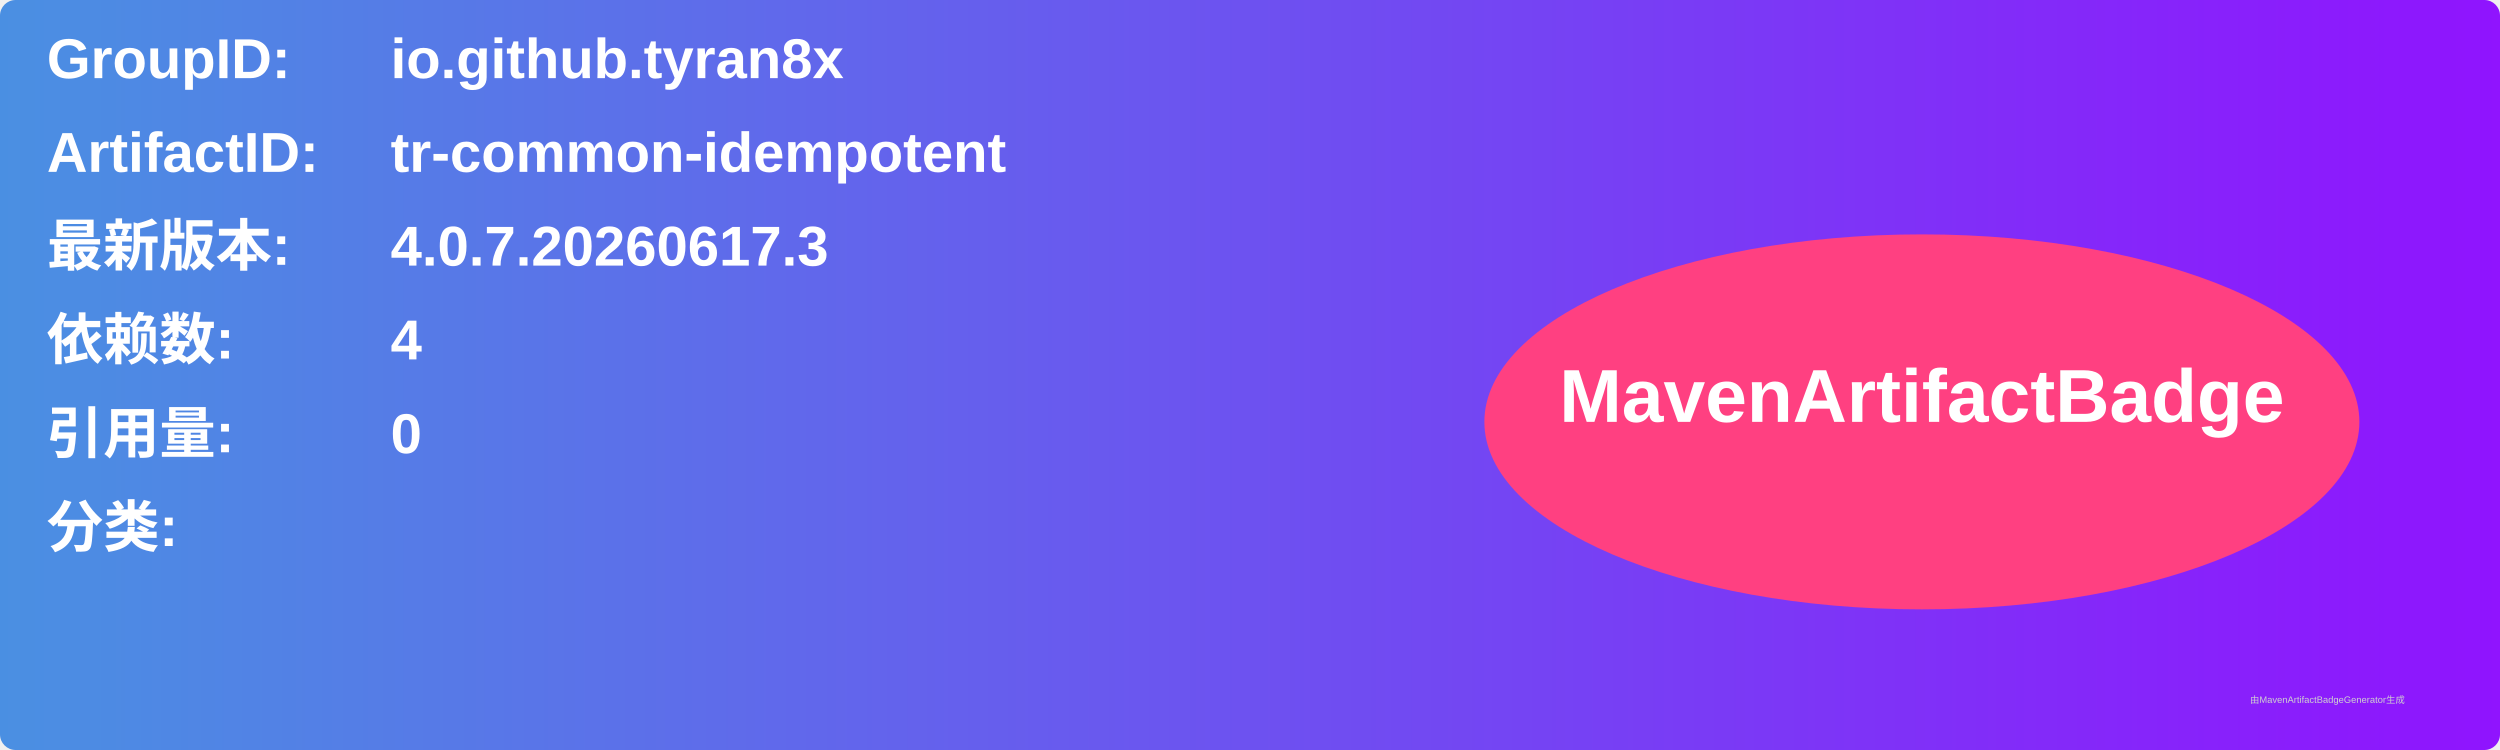
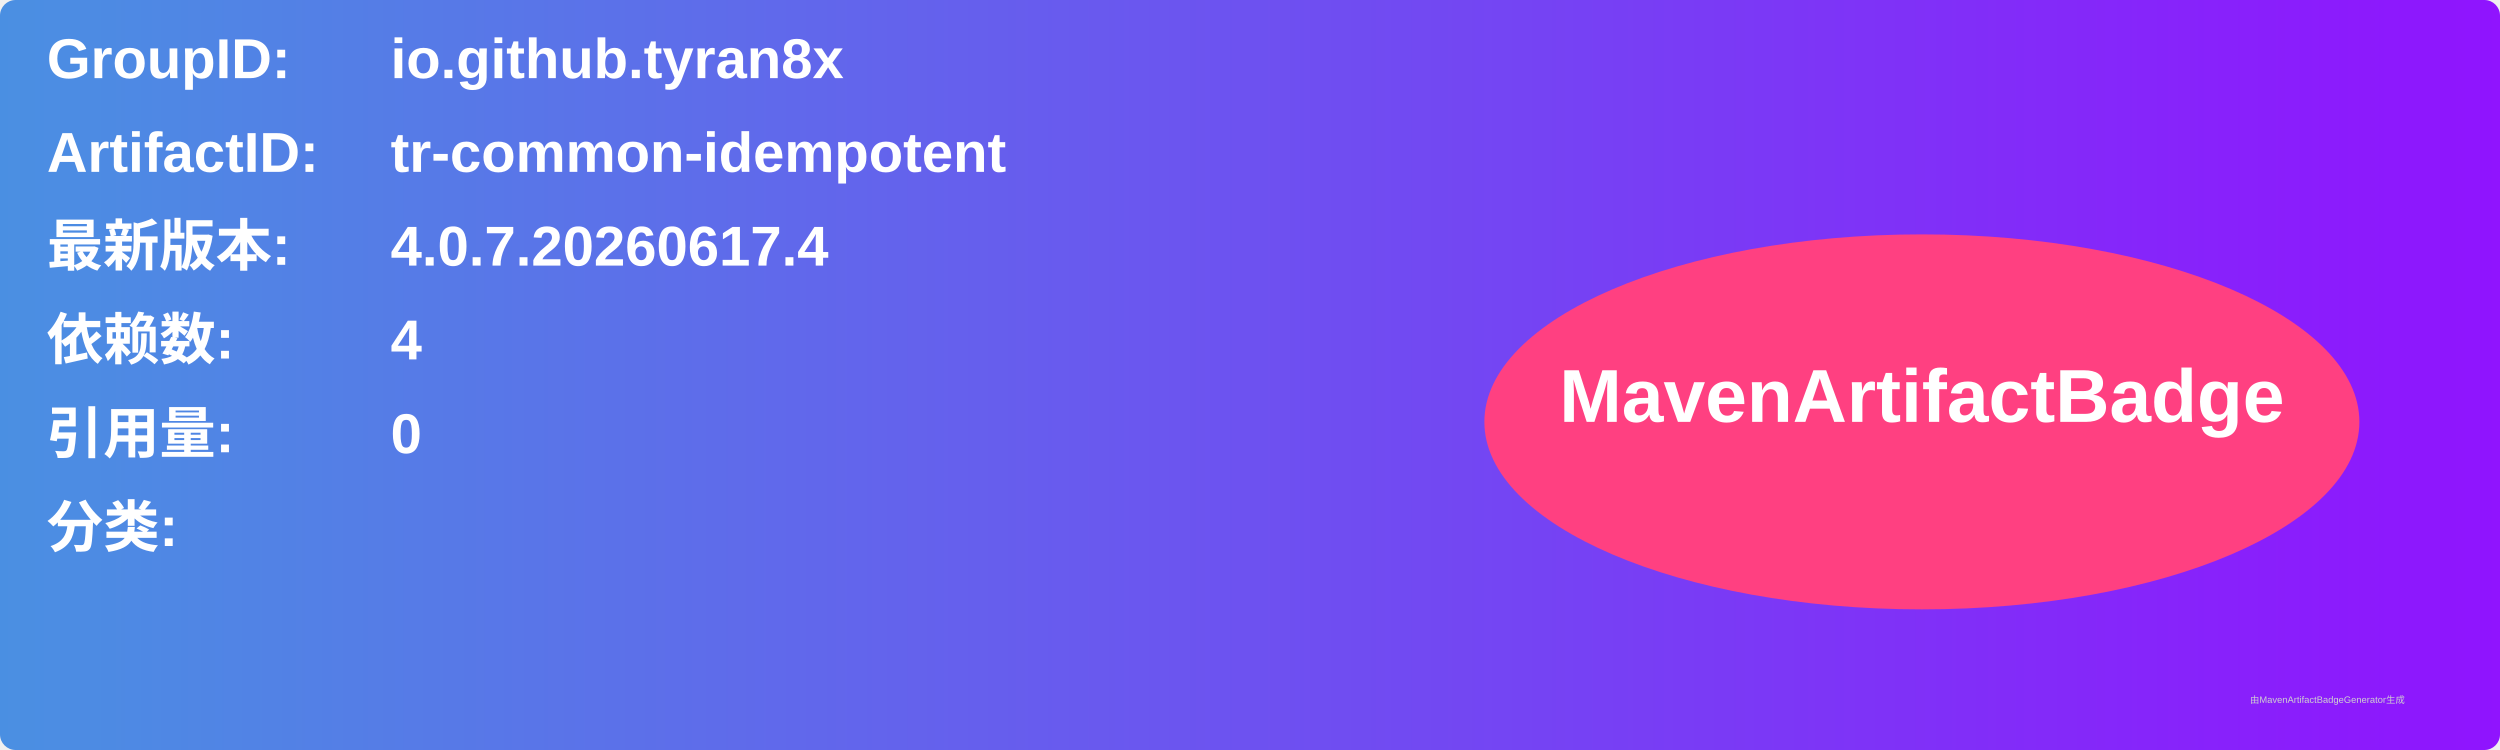
<svg xmlns="http://www.w3.org/2000/svg" width="800" height="240" viewBox="0 0 800 240">
  <linearGradient id="grad" x1="0%" y1="0%" x2="100%" y2="0%">
    <stop offset="0%" stop-color="#4a90e2" />
    <stop offset="100%" stop-color="#9013fe" />
  </linearGradient>
  <rect width="100%" height="100%" rx="5" ry="5" fill="url(#grad)" />
  <g transform="translate(15, 15)">
    <text x="0" y="10" font-family="Arial" font-size="18" fill="white" font-weight="bold" width="260">GroupID:</text>
    <text x="110" y="10" font-family="Arial" font-size="18" fill="white" font-weight="bold" width="460">io.github.tyran8x</text>
    <text x="0" y="40" font-family="Arial" font-size="18" fill="white" font-weight="bold" width="260">ArtifactID:</text>
    <text x="110" y="40" font-family="Arial" font-size="18" fill="white" font-weight="bold" width="460">tr-common-idempotent</text>
    <text x="0" y="70" font-family="Arial" font-size="18" fill="white" font-weight="bold">最新版本:</text>
    <text x="110" y="70" font-family="Arial" font-size="18" fill="white" font-weight="bold">
-       <tspan font-weight="bold">4.0.7.20260617.3</tspan>
+       <tspan font-weight="bold">4.0.7.20260617.4</tspan>
    </text>
    <text x="0" y="100" font-family="Arial" font-size="18" fill="white" font-weight="bold">依赖数: </text>
    <text x="110" y="100" font-family="Arial" font-size="18" fill="white">
      <tspan font-weight="bold">4</tspan>
    </text>
    <text x="0" y="130" font-family="Arial" font-size="18" fill="white" font-weight="bold">引用量: </text>
    <text x="110" y="130" font-family="Arial" font-size="18" fill="white">
      <tspan font-weight="bold">0</tspan>
    </text>
    <text x="0" y="160" font-family="Arial" font-size="18" fill="white" font-weight="bold">分类:</text>
    <text x="10" y="190" font-family="Arial" font-size="10" fill="white">
      <tspan font-weight="bold" />
    </text>
    <ellipse cx="600" cy="120" rx="140" ry="60" fill="#ff4081" />
    <text x="600" y="120" text-anchor="middle" font-family="Arial" font-size="24" fill="white" font-weight="bold">MavenArtifactBadge</text>
  </g>
  <text x="720" y="225" font-family="Arial" font-size="3" fill="#d0d0d0">由MavenArtifactBadgeGenerator生成</text>
</svg>
